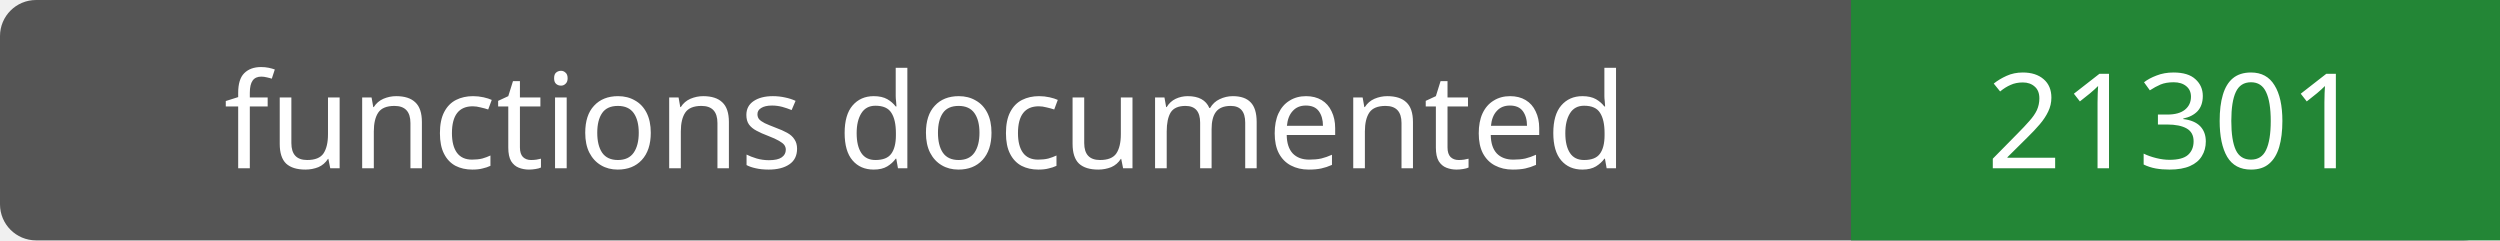
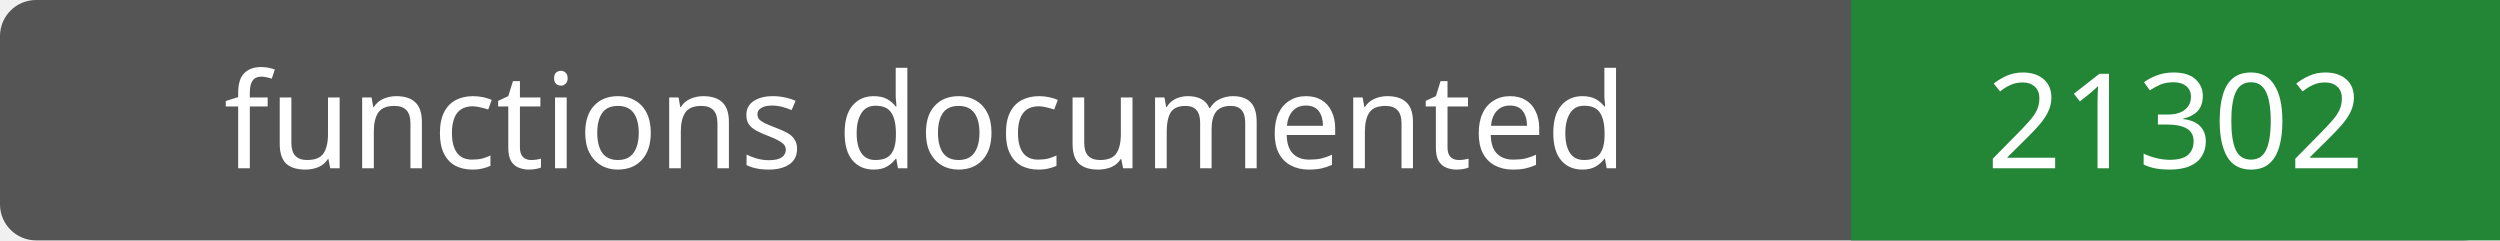
- <svg xmlns="http://www.w3.org/2000/svg" width="208" height="20" role="img" aria-label="functions documented: 21301">
+ <svg xmlns="http://www.w3.org/2000/svg" width="208" height="20" role="img" aria-label="functions documented: 21302">
  <rect width="208" height="20" rx="3" fill="#555" />
  <path fill="#238636" d="M154 0h54v20H154z" />
  <g fill="#fff" text-anchor="middle" font-family="Verdana,sans-serif" font-size="11">
    <text x="77.0" y="14">functions documented</text>
-     <text x="181.0" y="14">21301</text>
+     <text x="181.0" y="14">21302</text>
  </g>
</svg>
